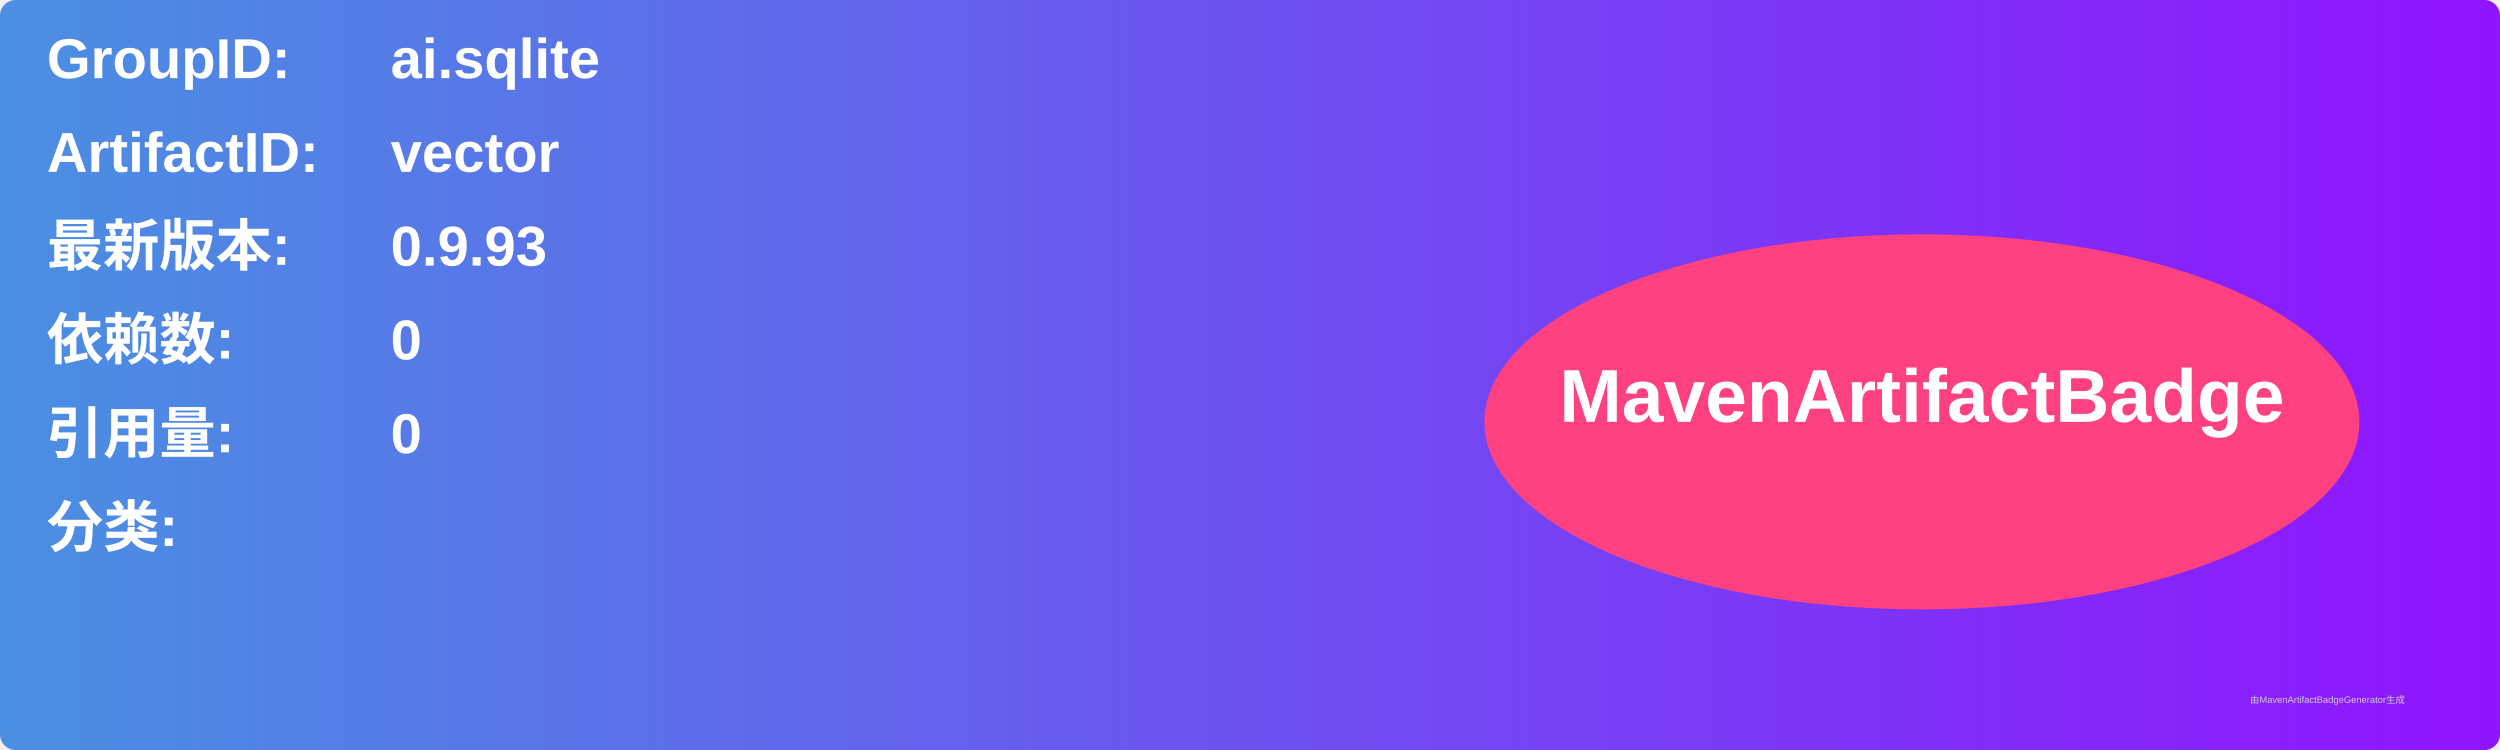
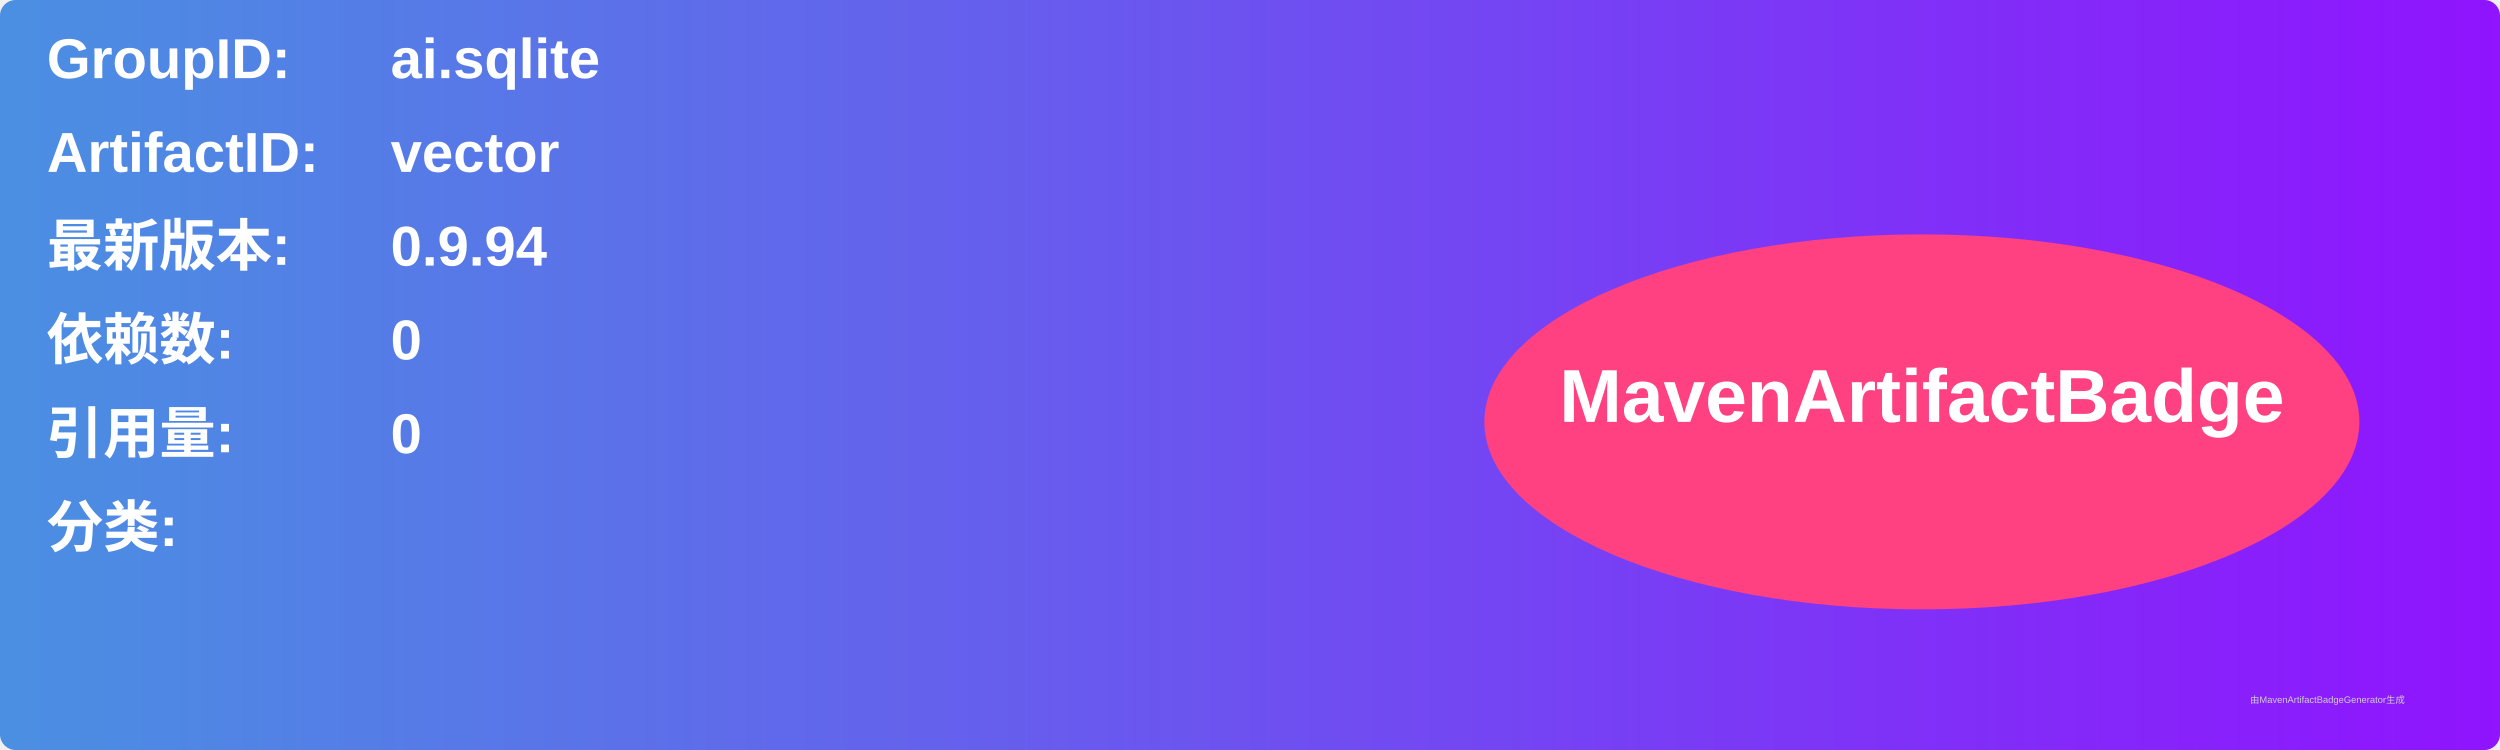
<svg xmlns="http://www.w3.org/2000/svg" width="800" height="240" viewBox="0 0 800 240">
  <linearGradient id="grad" x1="0%" y1="0%" x2="100%" y2="0%">
    <stop offset="0%" stop-color="#4a90e2" />
    <stop offset="100%" stop-color="#9013fe" />
  </linearGradient>
  <rect width="100%" height="100%" rx="5" ry="5" fill="url(#grad)" />
  <g transform="translate(15, 15)">
    <text x="0" y="10" font-family="Arial" font-size="18" fill="white" font-weight="bold" width="260">GroupID:</text>
    <text x="110" y="10" font-family="Arial" font-size="18" fill="white" font-weight="bold" width="460">ai.sqlite</text>
    <text x="0" y="40" font-family="Arial" font-size="18" fill="white" font-weight="bold" width="260">ArtifactID:</text>
    <text x="110" y="40" font-family="Arial" font-size="18" fill="white" font-weight="bold" width="460">vector</text>
    <text x="0" y="70" font-family="Arial" font-size="18" fill="white" font-weight="bold">最新版本:</text>
    <text x="110" y="70" font-family="Arial" font-size="18" fill="white" font-weight="bold">
-       <tspan font-weight="bold">0.9.93</tspan>
+       <tspan font-weight="bold">0.9.94</tspan>
    </text>
    <text x="0" y="100" font-family="Arial" font-size="18" fill="white" font-weight="bold">依赖数: </text>
    <text x="110" y="100" font-family="Arial" font-size="18" fill="white">
      <tspan font-weight="bold">0</tspan>
    </text>
    <text x="0" y="130" font-family="Arial" font-size="18" fill="white" font-weight="bold">引用量: </text>
    <text x="110" y="130" font-family="Arial" font-size="18" fill="white">
      <tspan font-weight="bold">0</tspan>
    </text>
    <text x="0" y="160" font-family="Arial" font-size="18" fill="white" font-weight="bold">分类:</text>
    <text x="10" y="190" font-family="Arial" font-size="10" fill="white">
      <tspan font-weight="bold" />
    </text>
    <ellipse cx="600" cy="120" rx="140" ry="60" fill="#ff4081" />
    <text x="600" y="120" text-anchor="middle" font-family="Arial" font-size="24" fill="white" font-weight="bold">MavenArtifactBadge</text>
  </g>
  <text x="720" y="225" font-family="Arial" font-size="3" fill="#d0d0d0">由MavenArtifactBadgeGenerator生成</text>
</svg>
